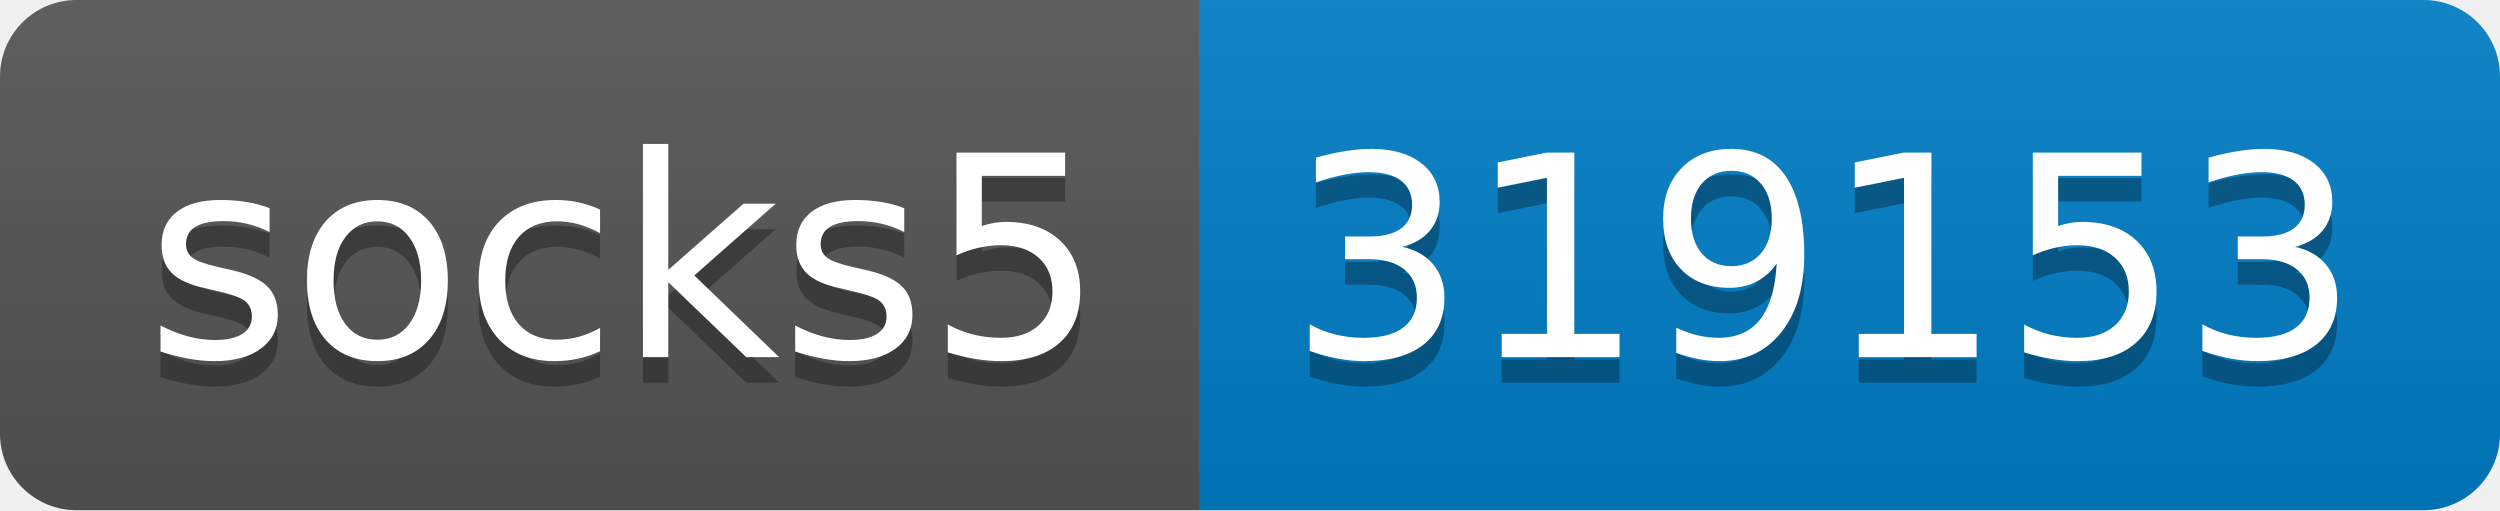
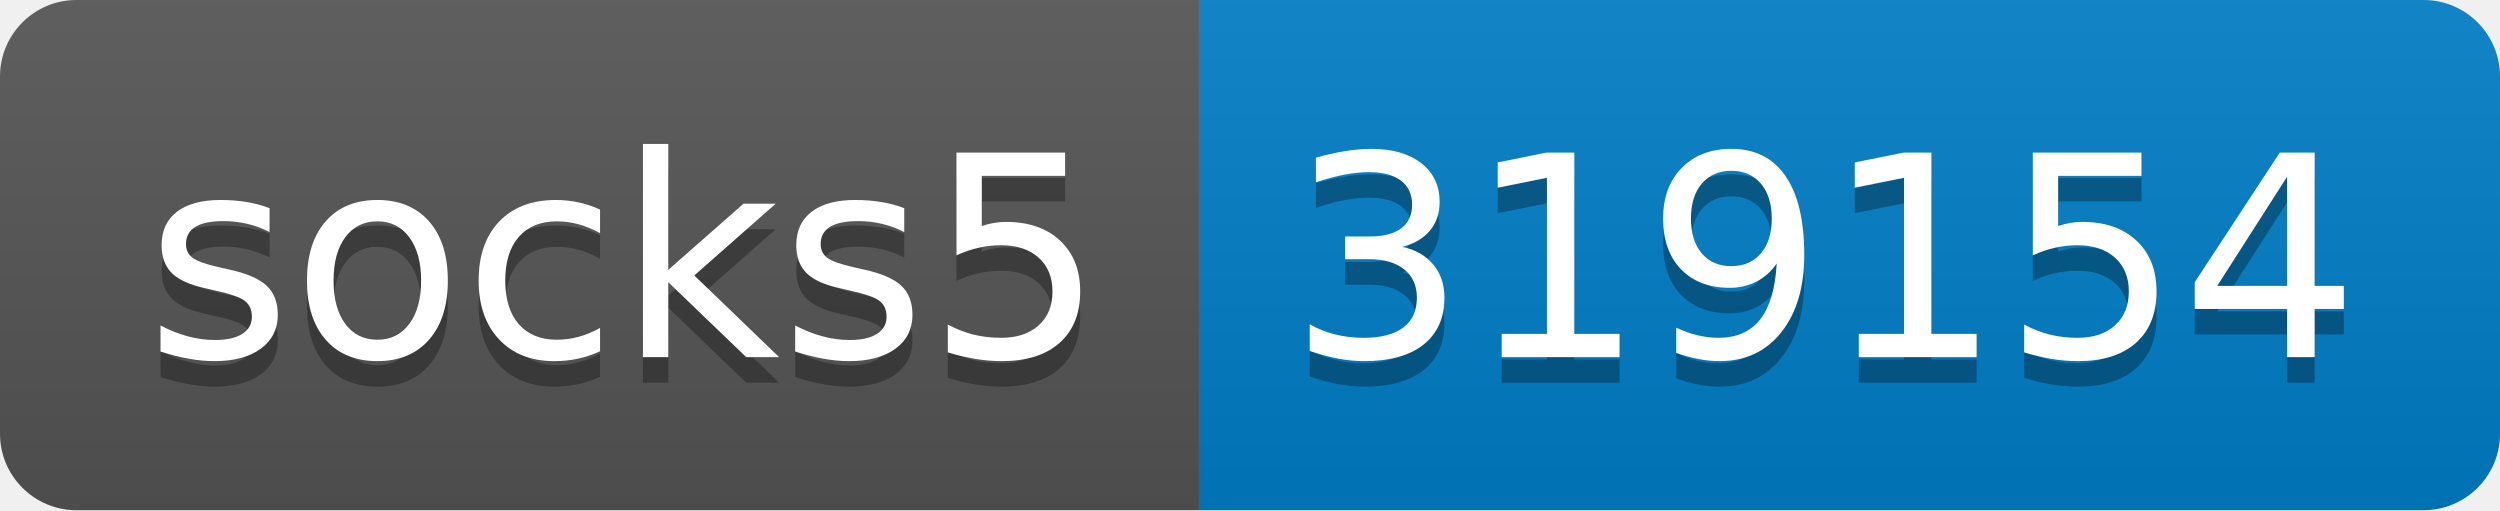
- <svg xmlns="http://www.w3.org/2000/svg" width="98" height="20" role="img" aria-label="socks5: 319153">
+ <svg xmlns="http://www.w3.org/2000/svg" width="98" height="20" role="img" aria-label="socks5: 319154">
  <linearGradient id="s" x2="0" y2="100%">
    <stop offset="0" stop-color="#bbb" stop-opacity=".1" />
    <stop offset="1" stop-opacity=".1" />
  </linearGradient>
  <clipPath id="r">
    <rect width="98" height="20" rx="3" fill="#fff" />
  </clipPath>
  <g clip-path="url(#r)">
    <rect width="47" height="20" fill="#555" />
    <rect x="47" width="51" height="20" fill="#007ec6" />
    <rect width="98" height="20" fill="url(#s)" />
  </g>
  <g fill="#fff" text-anchor="middle" font-family="Verdana,Geneva,DejaVu Sans,sans-serif" text-rendering="geometricPrecision" font-size="110">
    <text aria-hidden="true" x="245" y="150" fill="#010101" fill-opacity=".3" transform="scale(.1)" textLength="370">socks5</text>
    <text x="245" y="140" transform="scale(.1)" fill="#fff" textLength="370">socks5</text>
-     <text aria-hidden="true" x="715" y="150" fill="#010101" fill-opacity=".3" transform="scale(.1)" textLength="410">319153</text>
-     <text x="715" y="140" transform="scale(.1)" fill="#fff" textLength="410">319153</text>
+     <text aria-hidden="true" x="715" y="150" fill="#010101" fill-opacity=".3" transform="scale(.1)" textLength="410">319154</text>
+     <text x="715" y="140" transform="scale(.1)" fill="#fff" textLength="410">319154</text>
  </g>
</svg>
